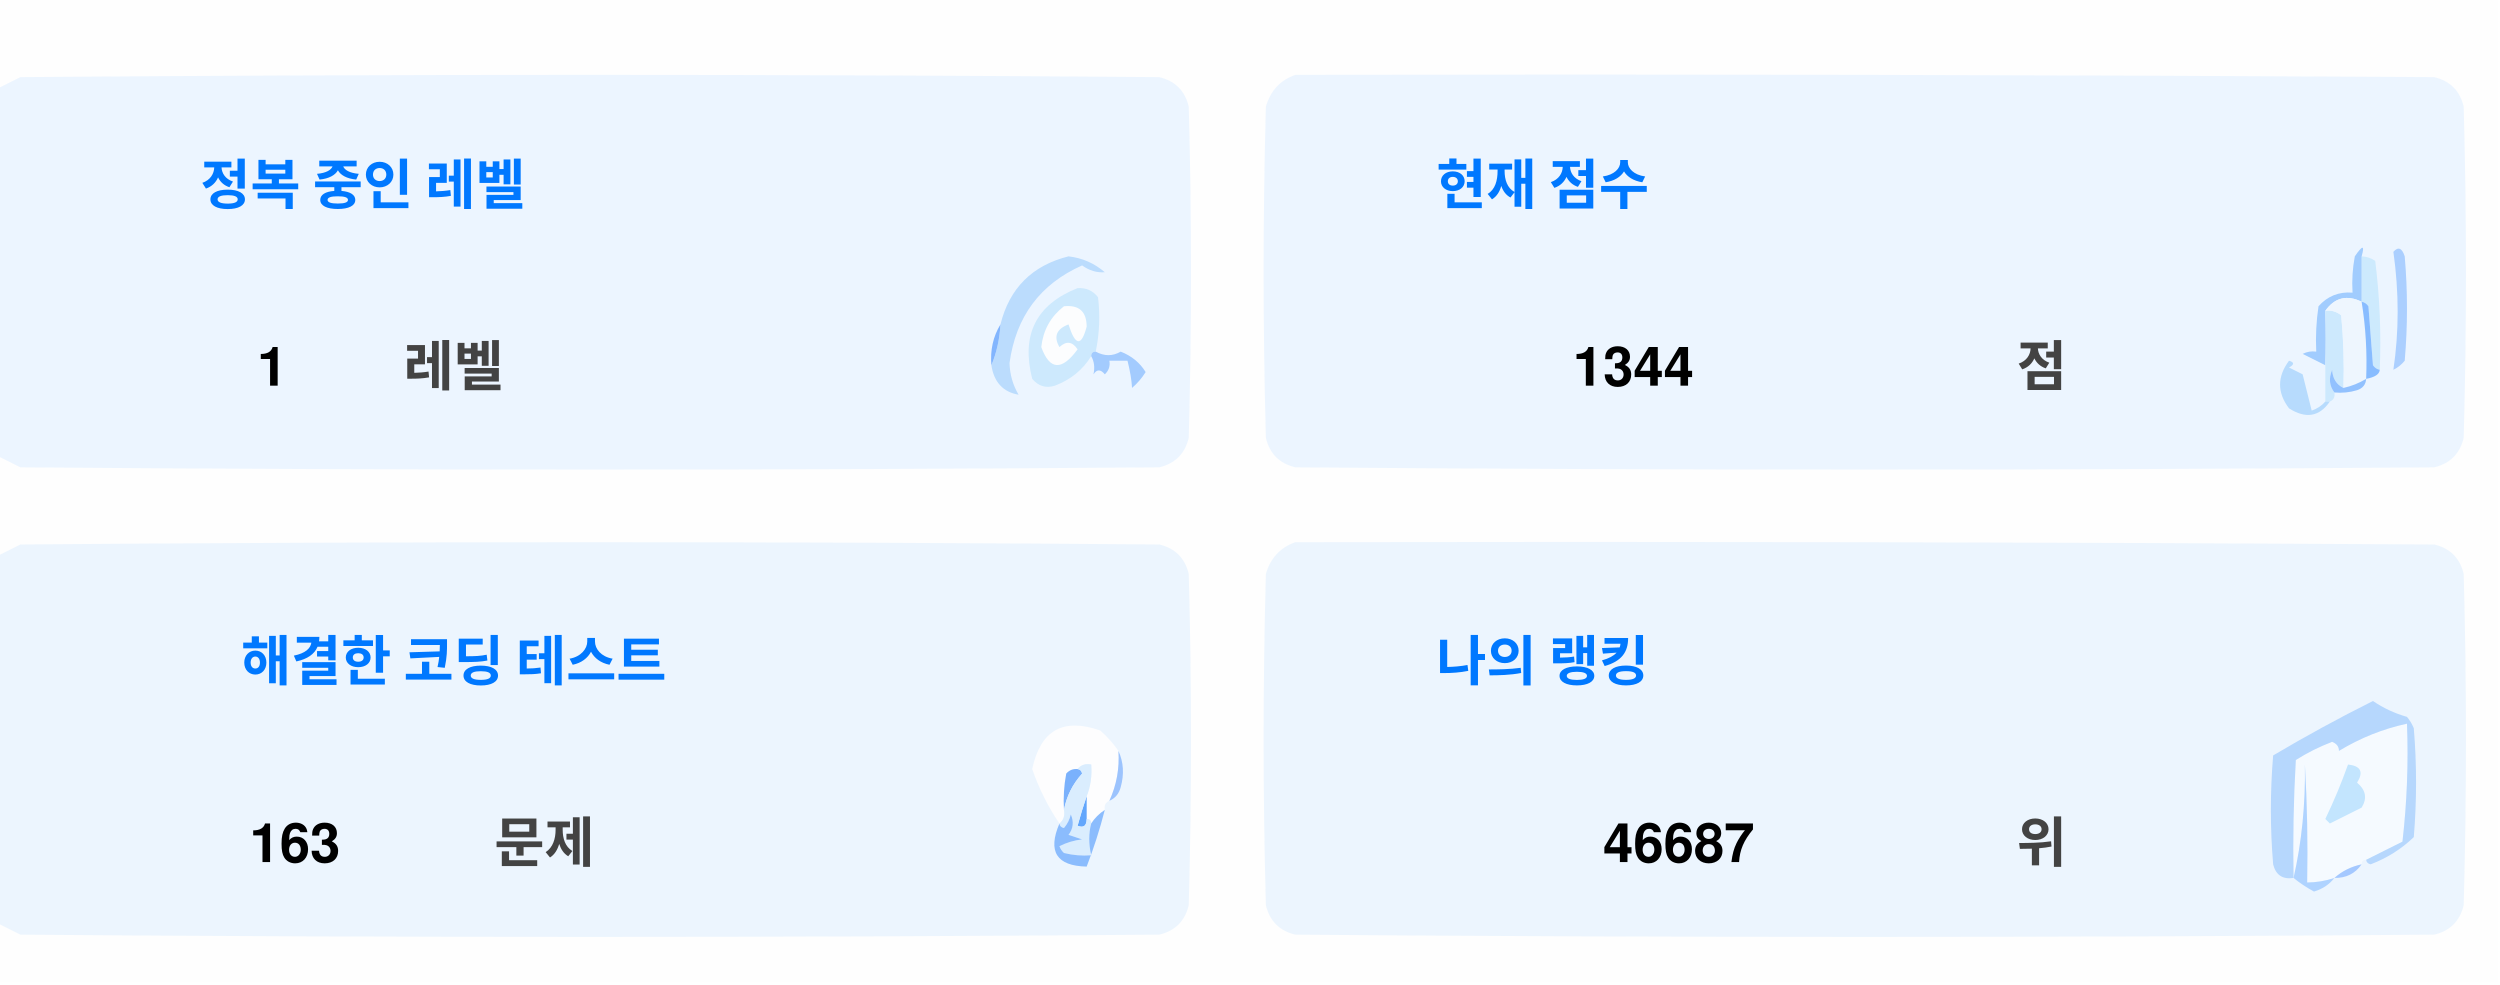
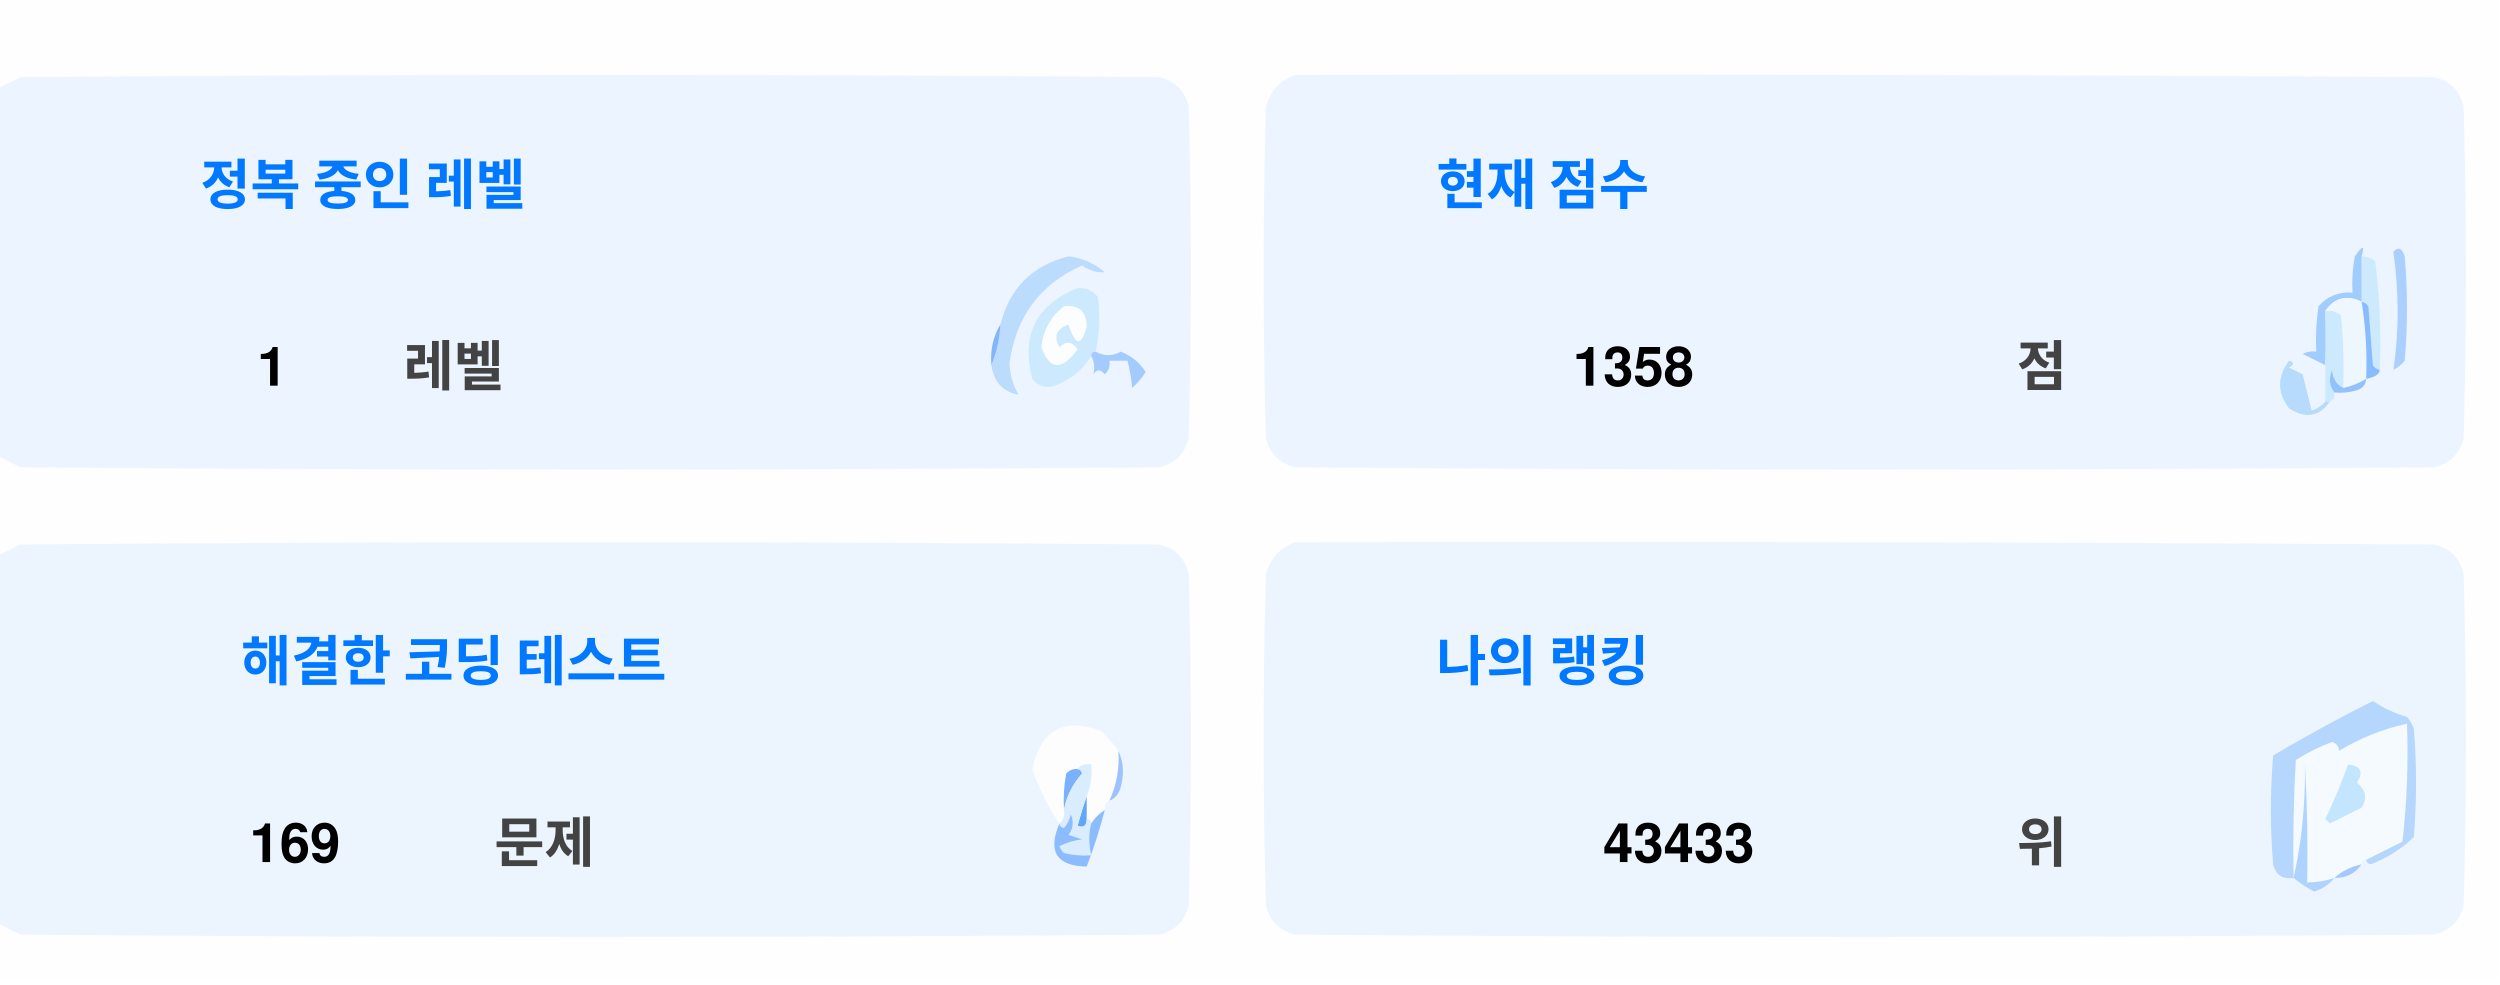
<svg xmlns="http://www.w3.org/2000/svg" version="1.1" width="551px" height="217px" style="shape-rendering:geometricPrecision; text-rendering:geometricPrecision; image-rendering:optimizeQuality; fill-rule:evenodd; clip-rule:evenodd">
  <style>.title {fill: #434343;font-size: 1rem;line-height: 1.5rem;font-weight: bold;font-family: -apple-system, BlinkMacSystemFont, Segoe UI, Helvetica, Arial, sans-serif, Apple Color Emoji, Segoe UI Emoji;}.desc {fill: #434343;font-size: 2.5rem;font-weight: bold;line-height: 1.5rem;font-family: -apple-system, BlinkMacSystemFont, Segoe UI, Helvetica, Arial, sans-serif, Apple Color Emoji, Segoe UI Emoji;}.desc-2 {fill: #434343;font-size: 1rem;font-weight: bold;line-height: 1.5rem;font-family: -apple-system, BlinkMacSystemFont, Segoe UI, Helvetica, Arial, sans-serif, Apple Color Emoji, Segoe UI Emoji;}.text, .desc {animation: twinkling 4s ease-in-out infinite;}@keyframes twinkling {40% { opacity: 1; }50% { opacity: 0.5; }60% { opacity: 1; }70% { opacity: 0.5; }80% { opacity: 1; }}</style>
  <g>
    <path style="opacity:1" fill="#fefefe" d="M -0.5,-0.5 C 183.167,-0.5 366.833,-0.5 550.5,-0.5C 550.5,71.833 550.5,144.167 550.5,216.5C 366.833,216.5 183.167,216.5 -0.5,216.5C -0.5,212.167 -0.5,207.833 -0.5,203.5C 1.14,204.32 2.807,205.153 4.5,206C 88.167,206.667 171.833,206.667 255.5,206C 259,205.167 261.167,203 262,199.5C 262.667,175.167 262.667,150.833 262,126.5C 261.167,123 259,120.833 255.5,120C 171.833,119.333 88.167,119.333 4.5,120C 2.807,120.847 1.14,121.68 -0.5,122.5C -0.5,115.167 -0.5,107.833 -0.5,100.5C 1.14,101.32 2.807,102.153 4.5,103C 88.167,103.667 171.833,103.667 255.5,103C 259,102.167 261.167,100 262,96.5C 262.667,72.167 262.667,47.833 262,23.5C 261.167,20 259,17.833 255.5,17C 171.833,16.333 88.167,16.333 4.5,17C 2.807,17.847 1.14,18.68 -0.5,19.5C -0.5,12.833 -0.5,6.167 -0.5,-0.5 Z" />
  </g>
  <g>
    <path style="opacity:1" fill="#ecf5ff" d="M -0.5,100.5 C -0.5,73.5 -0.5,46.5 -0.5,19.5C 1.14,18.68 2.807,17.847 4.5,17C 88.167,16.333 171.833,16.333 255.5,17C 259,17.833 261.167,20 262,23.5C 262.667,47.833 262.667,72.167 262,96.5C 261.167,100 259,102.167 255.5,103C 171.833,103.667 88.167,103.667 4.5,103C 2.807,102.153 1.14,101.32 -0.5,100.5 Z" />
  </g>
  <g>
    <path style="opacity:1" fill="#ecf5ff" d="M 285.5,16.5 C 369.167,16.333 452.834,16.5 536.5,17C 540,17.833 542.167,20 543,23.5C 543.667,47.833 543.667,72.167 543,96.5C 542.167,100 540,102.167 536.5,103C 452.833,103.667 369.167,103.667 285.5,103C 282,102.167 279.833,100 279,96.5C 278.333,72.167 278.333,47.833 279,23.5C 280.018,19.985 282.185,17.652 285.5,16.5 Z" />
  </g>
  <g>
    <path style="opacity:1" fill="#cdeafd" d="M 520.5,56.5 C 521.583,56.539 522.583,56.873 523.5,57.5C 524.498,65.472 524.831,73.472 524.5,81.5C 523.883,81.389 523.383,81.056 523,80.5C 522.667,76.167 522.333,71.833 522,67.5C 521.617,66.944 521.117,66.611 520.5,66.5C 520.5,63.167 520.5,59.833 520.5,56.5 Z" />
  </g>
  <g>
    <path style="opacity:1" fill="#abcfff" d="M 527.5,55.5 C 528.566,54.308 529.399,54.641 530,56.5C 530.667,64.167 530.667,71.833 530,79.5C 529.311,80.357 528.478,81.023 527.5,81.5C 528.758,73.08 528.758,64.414 527.5,55.5 Z" />
  </g>
  <g>
    <path style="opacity:1" fill="#bbdcfd" d="M 218.5,80.5 C 219.657,77.727 220.324,74.727 220.5,71.5C 222.49,63.51 227.49,58.51 235.5,56.5C 238.528,56.847 241.194,58.014 243.5,60C 241.744,60.141 240.078,59.641 238.5,58.5C 229.247,62.607 223.914,69.773 222.5,80C 222.565,82.526 223.232,84.859 224.5,87C 221.07,86.397 219.07,84.231 218.5,80.5 Z" />
  </g>
  <g>
    <path style="opacity:1" fill="#cde9fd" d="M 241.5,77.5 C 240.833,77.5 240.5,77.833 240.5,78.5C 238.628,81.529 235.961,83.695 232.5,85C 230.536,85.624 228.869,85.124 227.5,83.5C 225.021,73.791 228.354,67.124 237.5,63.5C 239.374,63.39 240.874,64.056 242,65.5C 242.497,69.524 242.331,73.524 241.5,77.5 Z" />
  </g>
  <g>
    <path style="opacity:1" fill="#fcfdfe" d="M 234.5,67.5 C 237.826,67.162 239.493,68.662 239.5,72C 238.334,76.434 237,76.267 235.5,71.5C 232.832,72.515 232.166,74.182 233.5,76.5C 235.017,75.089 236.351,75.256 237.5,77C 234.006,81.771 231.34,81.605 229.5,76.5C 229.904,72.771 231.571,69.771 234.5,67.5 Z" />
  </g>
  <g>
    <path style="opacity:1" fill="#a1ccfe" d="M 520.5,56.5 C 520.5,59.833 520.5,63.167 520.5,66.5C 517.238,64.922 514.572,65.589 512.5,68.5C 512.617,72.81 512.617,76.81 512.5,80.5C 510.86,79.68 509.193,78.847 507.5,78C 508.448,77.517 509.448,77.35 510.5,77.5C 510.335,74.15 510.502,70.817 511,67.5C 512.995,65.253 515.495,64.253 518.5,64.5C 518.336,61.813 518.503,59.146 519,56.5C 520.731,53.969 521.231,53.969 520.5,56.5 Z" />
  </g>
  <g>
    <path style="opacity:1" fill="#cde9fd" d="M 512.5,68.5 C 513.822,68.33 514.989,68.663 516,69.5C 516.499,74.823 516.666,80.156 516.5,85.5C 514.955,84.77 514.122,83.437 514,81.5C 513.22,83.387 513.387,85.054 514.5,86.5C 514.672,87.492 514.338,88.158 513.5,88.5C 513.167,88.5 512.833,88.5 512.5,88.5C 512.5,85.833 512.5,83.167 512.5,80.5C 512.617,76.81 512.617,72.81 512.5,68.5 Z" />
  </g>
  <g>
    <path style="opacity:1" fill="#eef6fe" d="M 520.5,66.5 C 521.407,72.106 521.74,77.773 521.5,83.5C 519.95,84.441 518.284,85.108 516.5,85.5C 516.666,80.156 516.499,74.823 516,69.5C 514.989,68.663 513.822,68.33 512.5,68.5C 514.572,65.589 517.238,64.922 520.5,66.5 Z" />
  </g>
  <g>
    <path style="opacity:1" fill="#88bcff" d="M 520.5,66.5 C 521.117,66.611 521.617,66.944 522,67.5C 522.333,71.833 522.667,76.167 523,80.5C 523.383,81.056 523.883,81.389 524.5,81.5C 524.445,82.469 523.445,83.136 521.5,83.5C 521.74,77.773 521.407,72.106 520.5,66.5 Z" />
  </g>
  <g>
    <path style="opacity:1" fill="#82b5fe" d="M 220.5,71.5 C 220.324,74.727 219.657,77.727 218.5,80.5C 218.215,77.171 218.882,74.171 220.5,71.5 Z" />
  </g>
  <g>
    <path style="opacity:1" fill="#a3cbfe" d="M 240.5,78.5 C 240.5,77.833 240.833,77.5 241.5,77.5C 243.391,78.536 245.224,78.536 247,77.5C 249.391,78.429 251.225,79.929 252.5,82C 251.681,83.319 250.681,84.486 249.5,85.5C 249.409,83.777 249.075,81.777 248.5,79.5C 247.167,79.5 245.833,79.5 244.5,79.5C 244.719,80.675 244.386,81.675 243.5,82.5C 242.575,81.359 241.741,81.359 241,82.5C 241.331,80.981 241.164,79.648 240.5,78.5 Z" />
  </g>
  <g>
    <path style="opacity:1" fill="#b7dbfd" d="M 512.5,88.5 C 512.833,88.5 513.167,88.5 513.5,88.5C 511.199,91.857 508.199,92.357 504.5,90C 501.872,86.535 501.872,83.035 504.5,79.5C 505.696,79.846 505.696,80.346 504.5,81C 505.5,81.5 506.5,82 507.5,82.5C 508.167,85.167 508.833,87.833 509.5,90.5C 510.739,90.058 511.739,89.391 512.5,88.5 Z" />
  </g>
  <g>
    <path style="opacity:1" fill="#92c1fe" d="M 516.5,85.5 C 518.284,85.108 519.95,84.441 521.5,83.5C 521.423,84.75 520.756,85.583 519.5,86C 517.866,86.493 516.199,86.66 514.5,86.5C 513.387,85.054 513.22,83.387 514,81.5C 514.122,83.437 514.955,84.77 516.5,85.5 Z" />
  </g>
  <g>
    <path style="opacity:1" fill="#ecf5fe" d="M -0.5,203.5 C -0.5,176.5 -0.5,149.5 -0.5,122.5C 1.14,121.68 2.807,120.847 4.5,120C 88.167,119.333 171.833,119.333 255.5,120C 259,120.833 261.167,123 262,126.5C 262.667,150.833 262.667,175.167 262,199.5C 261.167,203 259,205.167 255.5,206C 171.833,206.667 88.167,206.667 4.5,206C 2.807,205.153 1.14,204.32 -0.5,203.5 Z" />
  </g>
  <g>
    <path style="opacity:1" fill="#ecf5fe" d="M 285.5,119.5 C 369.167,119.333 452.834,119.5 536.5,120C 540,120.833 542.167,123 543,126.5C 543.667,150.833 543.667,175.167 543,199.5C 542.167,203 540,205.167 536.5,206C 452.833,206.667 369.167,206.667 285.5,206C 282,205.167 279.833,203 279,199.5C 278.333,175.167 278.333,150.833 279,126.5C 280.018,122.985 282.185,120.652 285.5,119.5 Z" />
  </g>
  <g>
    <path style="opacity:1" fill="#fdfdfe" d="M 246.5,165.5 C 246.758,169.367 246.092,173.034 244.5,176.5C 243.662,176.842 243.328,177.508 243.5,178.5C 242.272,179.306 241.272,180.306 240.5,181.5C 240.5,180.833 240.167,180.5 239.5,180.5C 239.5,178.833 239.5,177.167 239.5,175.5C 240.369,173.283 240.702,170.95 240.5,168.5C 239.209,168.263 238.209,168.596 237.5,169.5C 236.504,169.414 235.671,169.748 235,170.5C 234.503,173.146 234.336,175.813 234.5,178.5C 234.737,179.791 234.404,180.791 233.5,181.5C 230.986,177.806 228.986,173.806 227.5,169.5C 229.309,160.957 234.309,158.124 242.5,161C 244.07,162.397 245.404,163.897 246.5,165.5 Z" />
  </g>
  <g>
    <path style="opacity:1" fill="#f5faff" d="M 521.5,189.5 C 520.833,189.5 520.5,189.833 520.5,190.5C 518.181,190.992 516.181,191.992 514.5,193.5C 512.565,194.15 510.565,194.483 508.5,194.5C 508.666,185.827 508.5,177.16 508,168.5C 508.141,177.227 507.308,185.56 505.5,193.5C 505.334,184.827 505.5,176.16 506,167.5C 508.527,165.903 511.194,164.57 514,163.5C 515.011,163.892 515.511,164.559 515.5,165.5C 520.21,162.641 525.21,160.641 530.5,159.5C 530.831,168.192 530.498,176.859 529.5,185.5C 526.807,186.847 524.14,188.18 521.5,189.5 Z" />
  </g>
  <g>
    <path style="opacity:1" fill="#b6d7fd" d="M 521.5,189.5 C 524.14,188.18 526.807,186.847 529.5,185.5C 530.498,176.859 530.831,168.192 530.5,159.5C 525.21,160.641 520.21,162.641 515.5,165.5C 515.511,164.559 515.011,163.892 514,163.5C 511.194,164.57 508.527,165.903 506,167.5C 505.5,176.16 505.334,184.827 505.5,193.5C 503.089,193.863 501.589,192.863 501,190.5C 500.333,182.5 500.333,174.5 501,166.5C 508.173,162.246 515.507,158.246 523,154.5C 525.304,156.068 527.804,157.235 530.5,158C 531.126,158.75 531.626,159.584 532,160.5C 532.667,168.5 532.667,176.5 532,184.5C 529.292,187.111 526.125,189.111 522.5,190.5C 521.893,190.376 521.56,190.043 521.5,189.5 Z" />
  </g>
  <g>
    <path style="opacity:1" fill="#c3e5fe" d="M 517.5,168.5 C 520.317,168.801 520.984,170.134 519.5,172.5C 521.439,174.122 521.772,175.956 520.5,178C 518.167,179.167 515.833,180.333 513.5,181.5C 513.167,181.167 512.833,180.833 512.5,180.5C 514.414,176.515 516.081,172.515 517.5,168.5 Z" />
  </g>
  <g>
    <path style="opacity:1" fill="#7ab1fc" d="M 237.5,169.5 C 238.043,169.56 238.376,169.893 238.5,170.5C 236.395,172.836 235.062,175.503 234.5,178.5C 234.336,175.813 234.503,173.146 235,170.5C 235.671,169.748 236.504,169.414 237.5,169.5 Z" />
  </g>
  <g>
    <path style="opacity:1" fill="#afd3ff" d="M 514.5,193.5 C 513.378,194.947 511.878,195.947 510,196.5C 508.348,195.601 506.848,194.601 505.5,193.5C 507.308,185.56 508.141,177.227 508,168.5C 508.5,177.16 508.666,185.827 508.5,194.5C 510.565,194.483 512.565,194.15 514.5,193.5 Z" />
  </g>
  <g>
    <path style="opacity:1" fill="#9cc3fd" d="M 246.5,165.5 C 247.634,167.966 247.801,170.633 247,173.5C 246.623,174.942 245.79,175.942 244.5,176.5C 246.092,173.034 246.758,169.367 246.5,165.5 Z" />
  </g>
  <g>
    <path style="opacity:1" fill="#62a6fc" d="M 239.5,175.5 C 239.5,177.167 239.5,178.833 239.5,180.5C 239.483,182.028 238.816,182.528 237.5,182C 238.117,179.723 238.784,177.556 239.5,175.5 Z" />
  </g>
  <g>
    <path style="opacity:1" fill="#daedfe" d="M 237.5,169.5 C 238.209,168.596 239.209,168.263 240.5,168.5C 240.702,170.95 240.369,173.283 239.5,175.5C 238.784,177.556 238.117,179.723 237.5,182C 238.816,182.528 239.483,182.028 239.5,180.5C 240.167,180.5 240.5,180.833 240.5,181.5C 239.918,183.669 239.918,186.002 240.5,188.5C 238.473,188.662 236.473,188.495 234.5,188C 234.043,187.586 233.709,187.086 233.5,186.5C 235.078,185.702 236.744,185.202 238.5,185C 237.5,184.667 236.5,184.333 235.5,184C 236.554,182.612 236.72,181.112 236,179.5C 235.751,180.624 235.251,181.624 234.5,182.5C 233.893,182.376 233.56,182.043 233.5,181.5C 234.404,180.791 234.737,179.791 234.5,178.5C 235.062,175.503 236.395,172.836 238.5,170.5C 238.376,169.893 238.043,169.56 237.5,169.5 Z" />
  </g>
  <g>
    <path style="opacity:1" fill="#8bbcfd" d="M 243.5,178.5 C 242.395,182.803 241.062,186.969 239.5,191C 232.857,190.847 230.857,187.68 233.5,181.5C 233.56,182.043 233.893,182.376 234.5,182.5C 235.251,181.624 235.751,180.624 236,179.5C 236.72,181.112 236.554,182.612 235.5,184C 236.5,184.333 237.5,184.667 238.5,185C 236.744,185.202 235.078,185.702 233.5,186.5C 233.709,187.086 234.043,187.586 234.5,188C 236.473,188.495 238.473,188.662 240.5,188.5C 239.918,186.002 239.918,183.669 240.5,181.5C 241.272,180.306 242.272,179.306 243.5,178.5 Z" />
  </g>
  <g>
    <path style="opacity:1" fill="#a4c8ff" d="M 520.5,190.5 C 519.089,192.539 517.089,193.539 514.5,193.5C 516.181,191.992 518.181,190.992 520.5,190.5 Z" />
  </g>
  <text text-anchor="middle" x="80" y="45" class="title" style="fill:#0078ff;" stroke="#none" stroke-width="1">정복 중인 레벨</text>
  <text text-anchor="middle" x="60" y="85" class="desc" style="fill:#000000;" stroke="#none" stroke-width="1">1</text>
  <text text-anchor="middle" x="100" y="85" class="desc-2" style="fill:#434343;" stroke="#none" stroke-width="1">레벨</text>
  <text text-anchor="middle" x="340" y="45" class="title" style="fill:#0078ff;" stroke="#none" stroke-width="1">현재 점수</text>
-   <text text-anchor="middle" x="360" y="85" class="desc" style="fill:#000000;" stroke="#none" stroke-width="1">1344</text>
+   <text text-anchor="middle" x="360" y="85" class="desc" style="fill:#000000;" stroke="#none" stroke-width="1">1358</text>
  <text text-anchor="middle" x="450" y="85" class="desc-2" style="fill:#434343;" stroke="#none" stroke-width="1">점</text>
  <text text-anchor="middle" x="100" y="150" class="title" style="fill:#0078ff;" stroke="#none" stroke-width="1">해결한 코딩 테스트</text>
-   <text text-anchor="middle" x="65" y="190" class="desc" style="fill:#000000;" stroke="#none" stroke-width="1">163</text>
+   <text text-anchor="middle" x="65" y="190" class="desc" style="fill:#000000;" stroke="#none" stroke-width="1">169</text>
  <text text-anchor="middle" x="120" y="190" class="desc-2" style="fill:#434343;" stroke="#none" stroke-width="1">문제</text>
  <text text-anchor="middle" x="340" y="150" class="title" style="fill:#0078ff;" stroke="#none" stroke-width="1">나의 랭킹</text>
-   <text text-anchor="middle" x="370" y="190" class="desc" style="fill:#000000;" stroke="#none" stroke-width="1">46687</text>
+   <text text-anchor="middle" x="370" y="190" class="desc" style="fill:#000000;" stroke="#none" stroke-width="1">43433</text>
  <text text-anchor="middle" x="450" y="190" class="desc-2" style="fill:#434343;" stroke="#none" stroke-width="1">위</text>
</svg>
